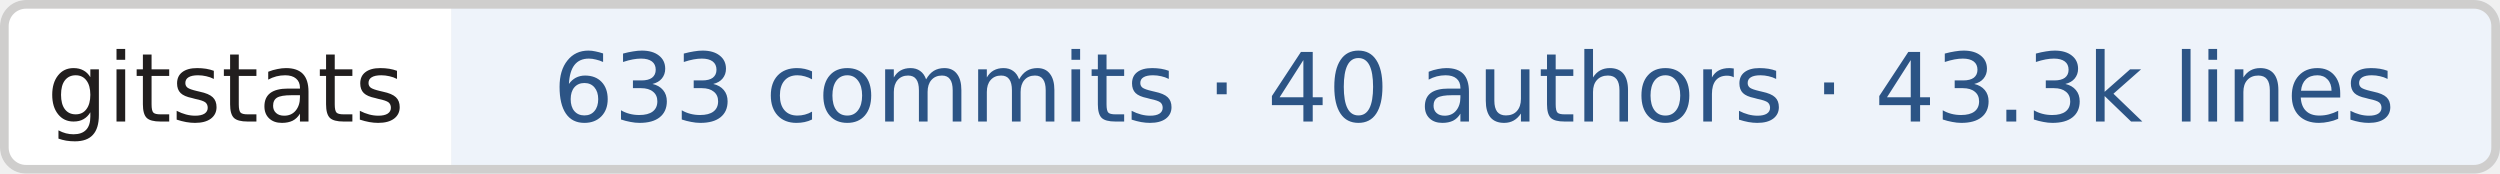
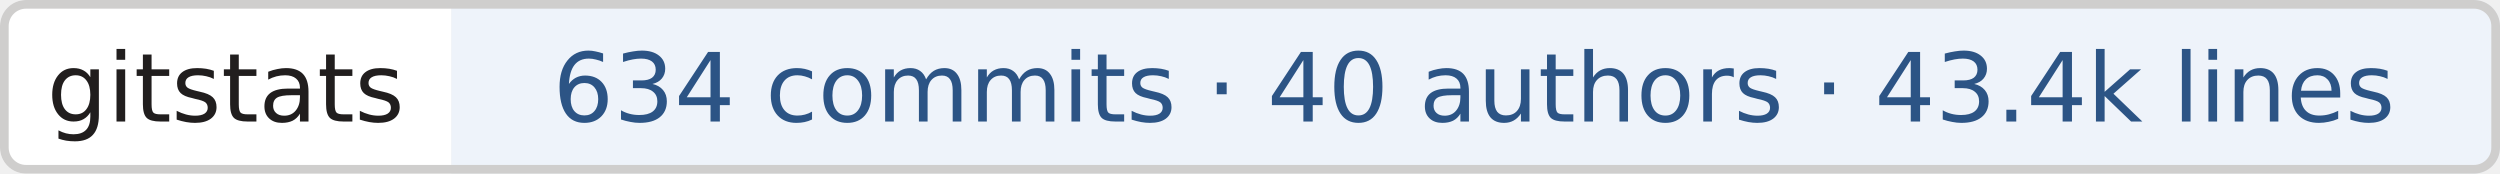
- <svg xmlns="http://www.w3.org/2000/svg" width="288" height="20" role="img" aria-label="gitstats: 633 commits · 40 authors · 43.3k lines">
+ <svg xmlns="http://www.w3.org/2000/svg" width="288" height="20" role="img" aria-label="gitstats: 634 commits · 40 authors · 43.4k lines">
  <clipPath id="r">
    <rect width="288" height="20" rx="3" fill="#fff" />
  </clipPath>
  <g clip-path="url(#r)">
    <rect x="0" width="52" height="20" fill="#fff" />
    <rect x="52" width="236" height="20" fill="#eef3fa" />
  </g>
  <rect x=".5" y=".5" width="287" height="19" rx="2.5" fill="none" stroke="#cfcecd" />
  <g text-anchor="middle" font-family="Verdana,Geneva,DejaVu Sans,sans-serif" font-size="11" text-rendering="geometricPrecision">
    <text x="26.0" y="14.0" fill="#211e1e" textLength="42.0">gitstats</text>
-     <text x="169.8" y="14.0" fill="#2c5485" textLength="225.5">633 commits · 40 authors · 43.3k lines</text>
+     <text x="169.8" y="14.0" fill="#2c5485" textLength="225.5">634 commits · 40 authors · 43.4k lines</text>
  </g>
</svg>
